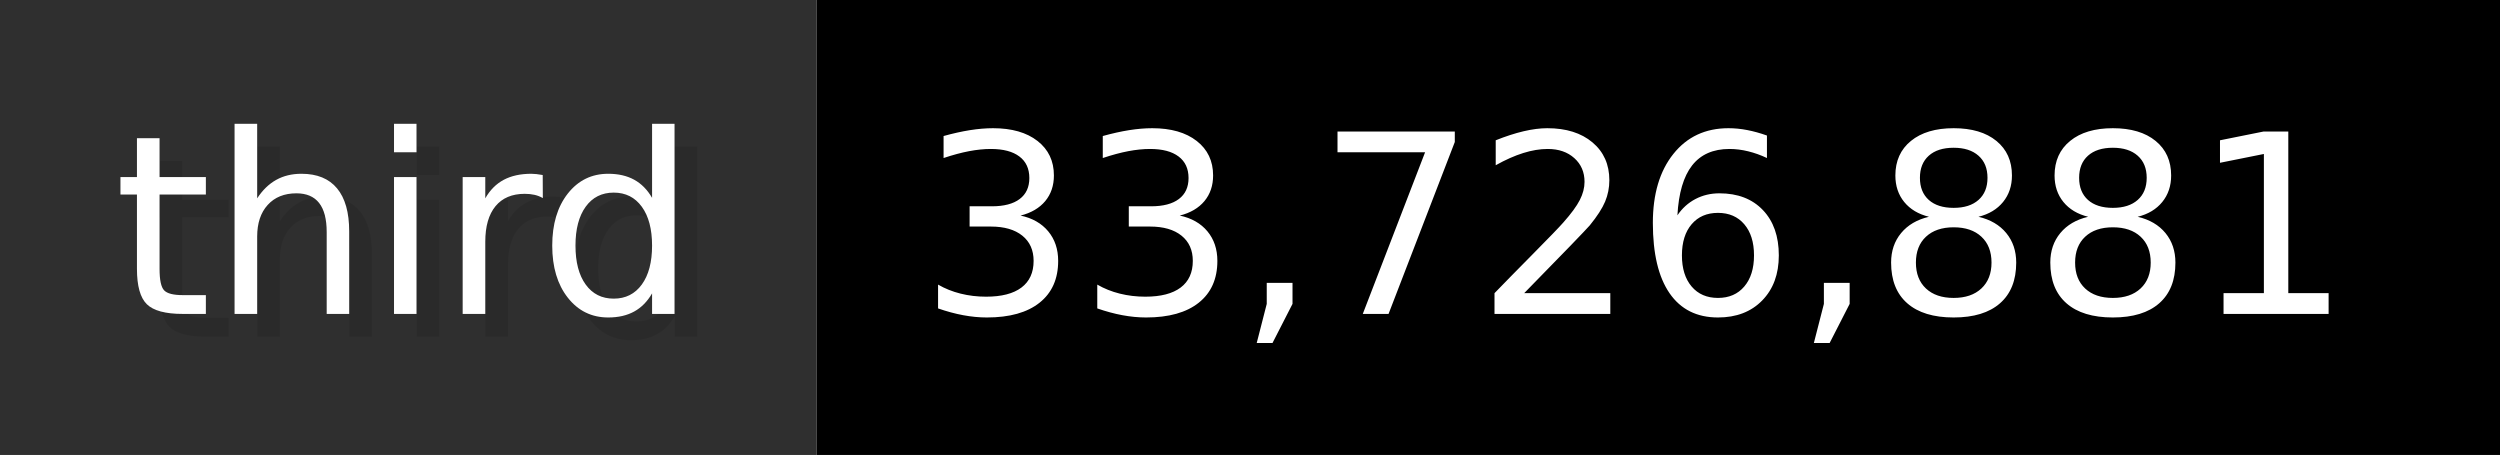
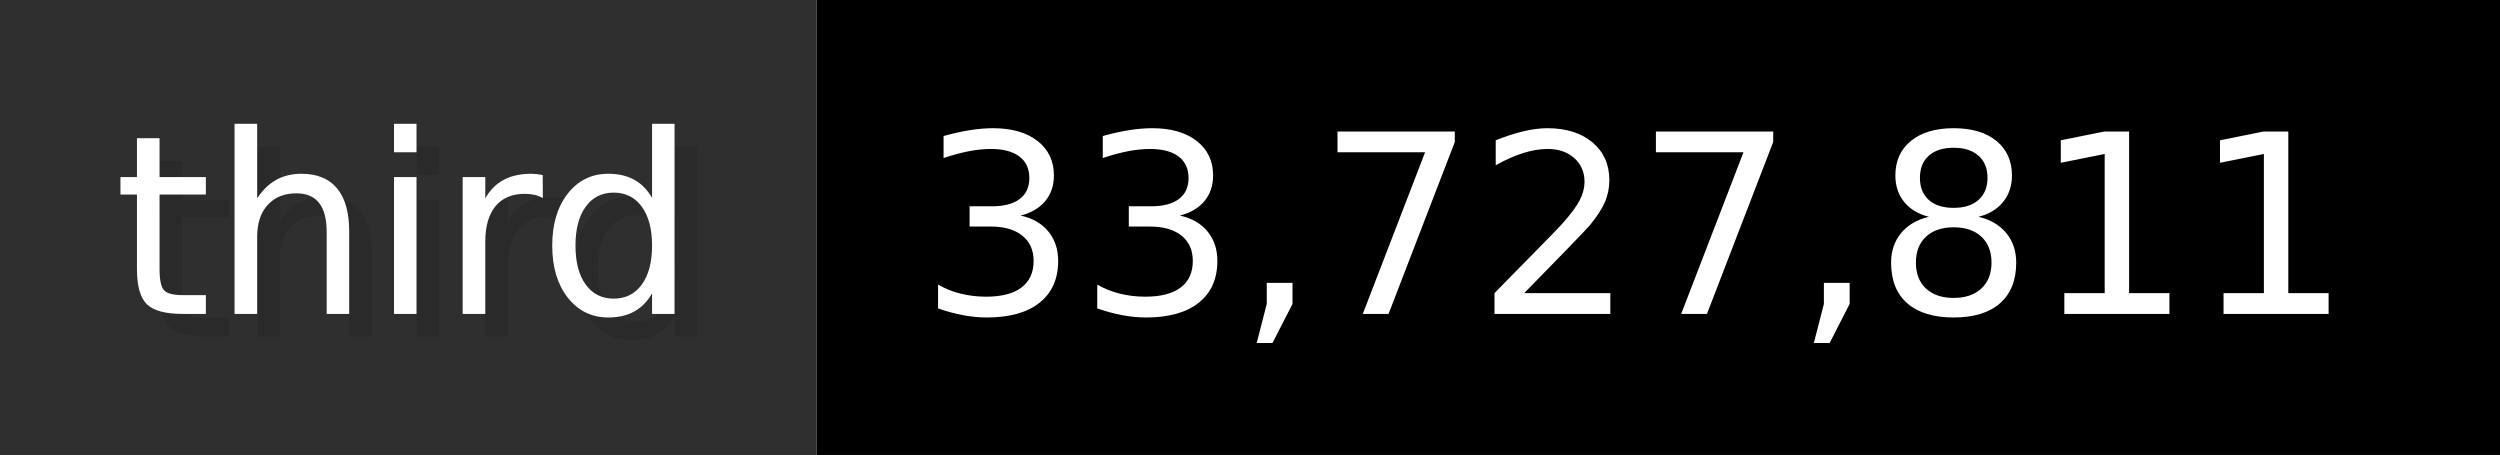
- <svg xmlns="http://www.w3.org/2000/svg" width="109.9" height="20" viewBox="0 0 1099 200" role="img" aria-label="third: 33,726,881">
+ <svg xmlns="http://www.w3.org/2000/svg" width="109.9" height="20" viewBox="0 0 1099 200" role="img" aria-label="third: 33,727,811">
  <g>
    <rect fill="#2F2F2F" width="359" height="200" />
    <rect fill="#" x="359" width="740" height="200" />
  </g>
  <g aria-hidden="true" fill="#fff" text-anchor="start" font-family="Verdana,DejaVu Sans,sans-serif" font-size="110">
    <text x="60" y="148" textLength="259" fill="#000" opacity="0.1">third</text>
    <text x="50" y="138" textLength="259">third</text>
-     <text x="414" y="148" textLength="640" fill="#000" opacity="0.1">33,726,881</text>
-     <text x="404" y="138" textLength="640">33,726,881</text>
+     <text x="414" y="148" textLength="640" fill="#000" opacity="0.1">33,727,811</text>
+     <text x="404" y="138" textLength="640">33,727,811</text>
  </g>
</svg>
